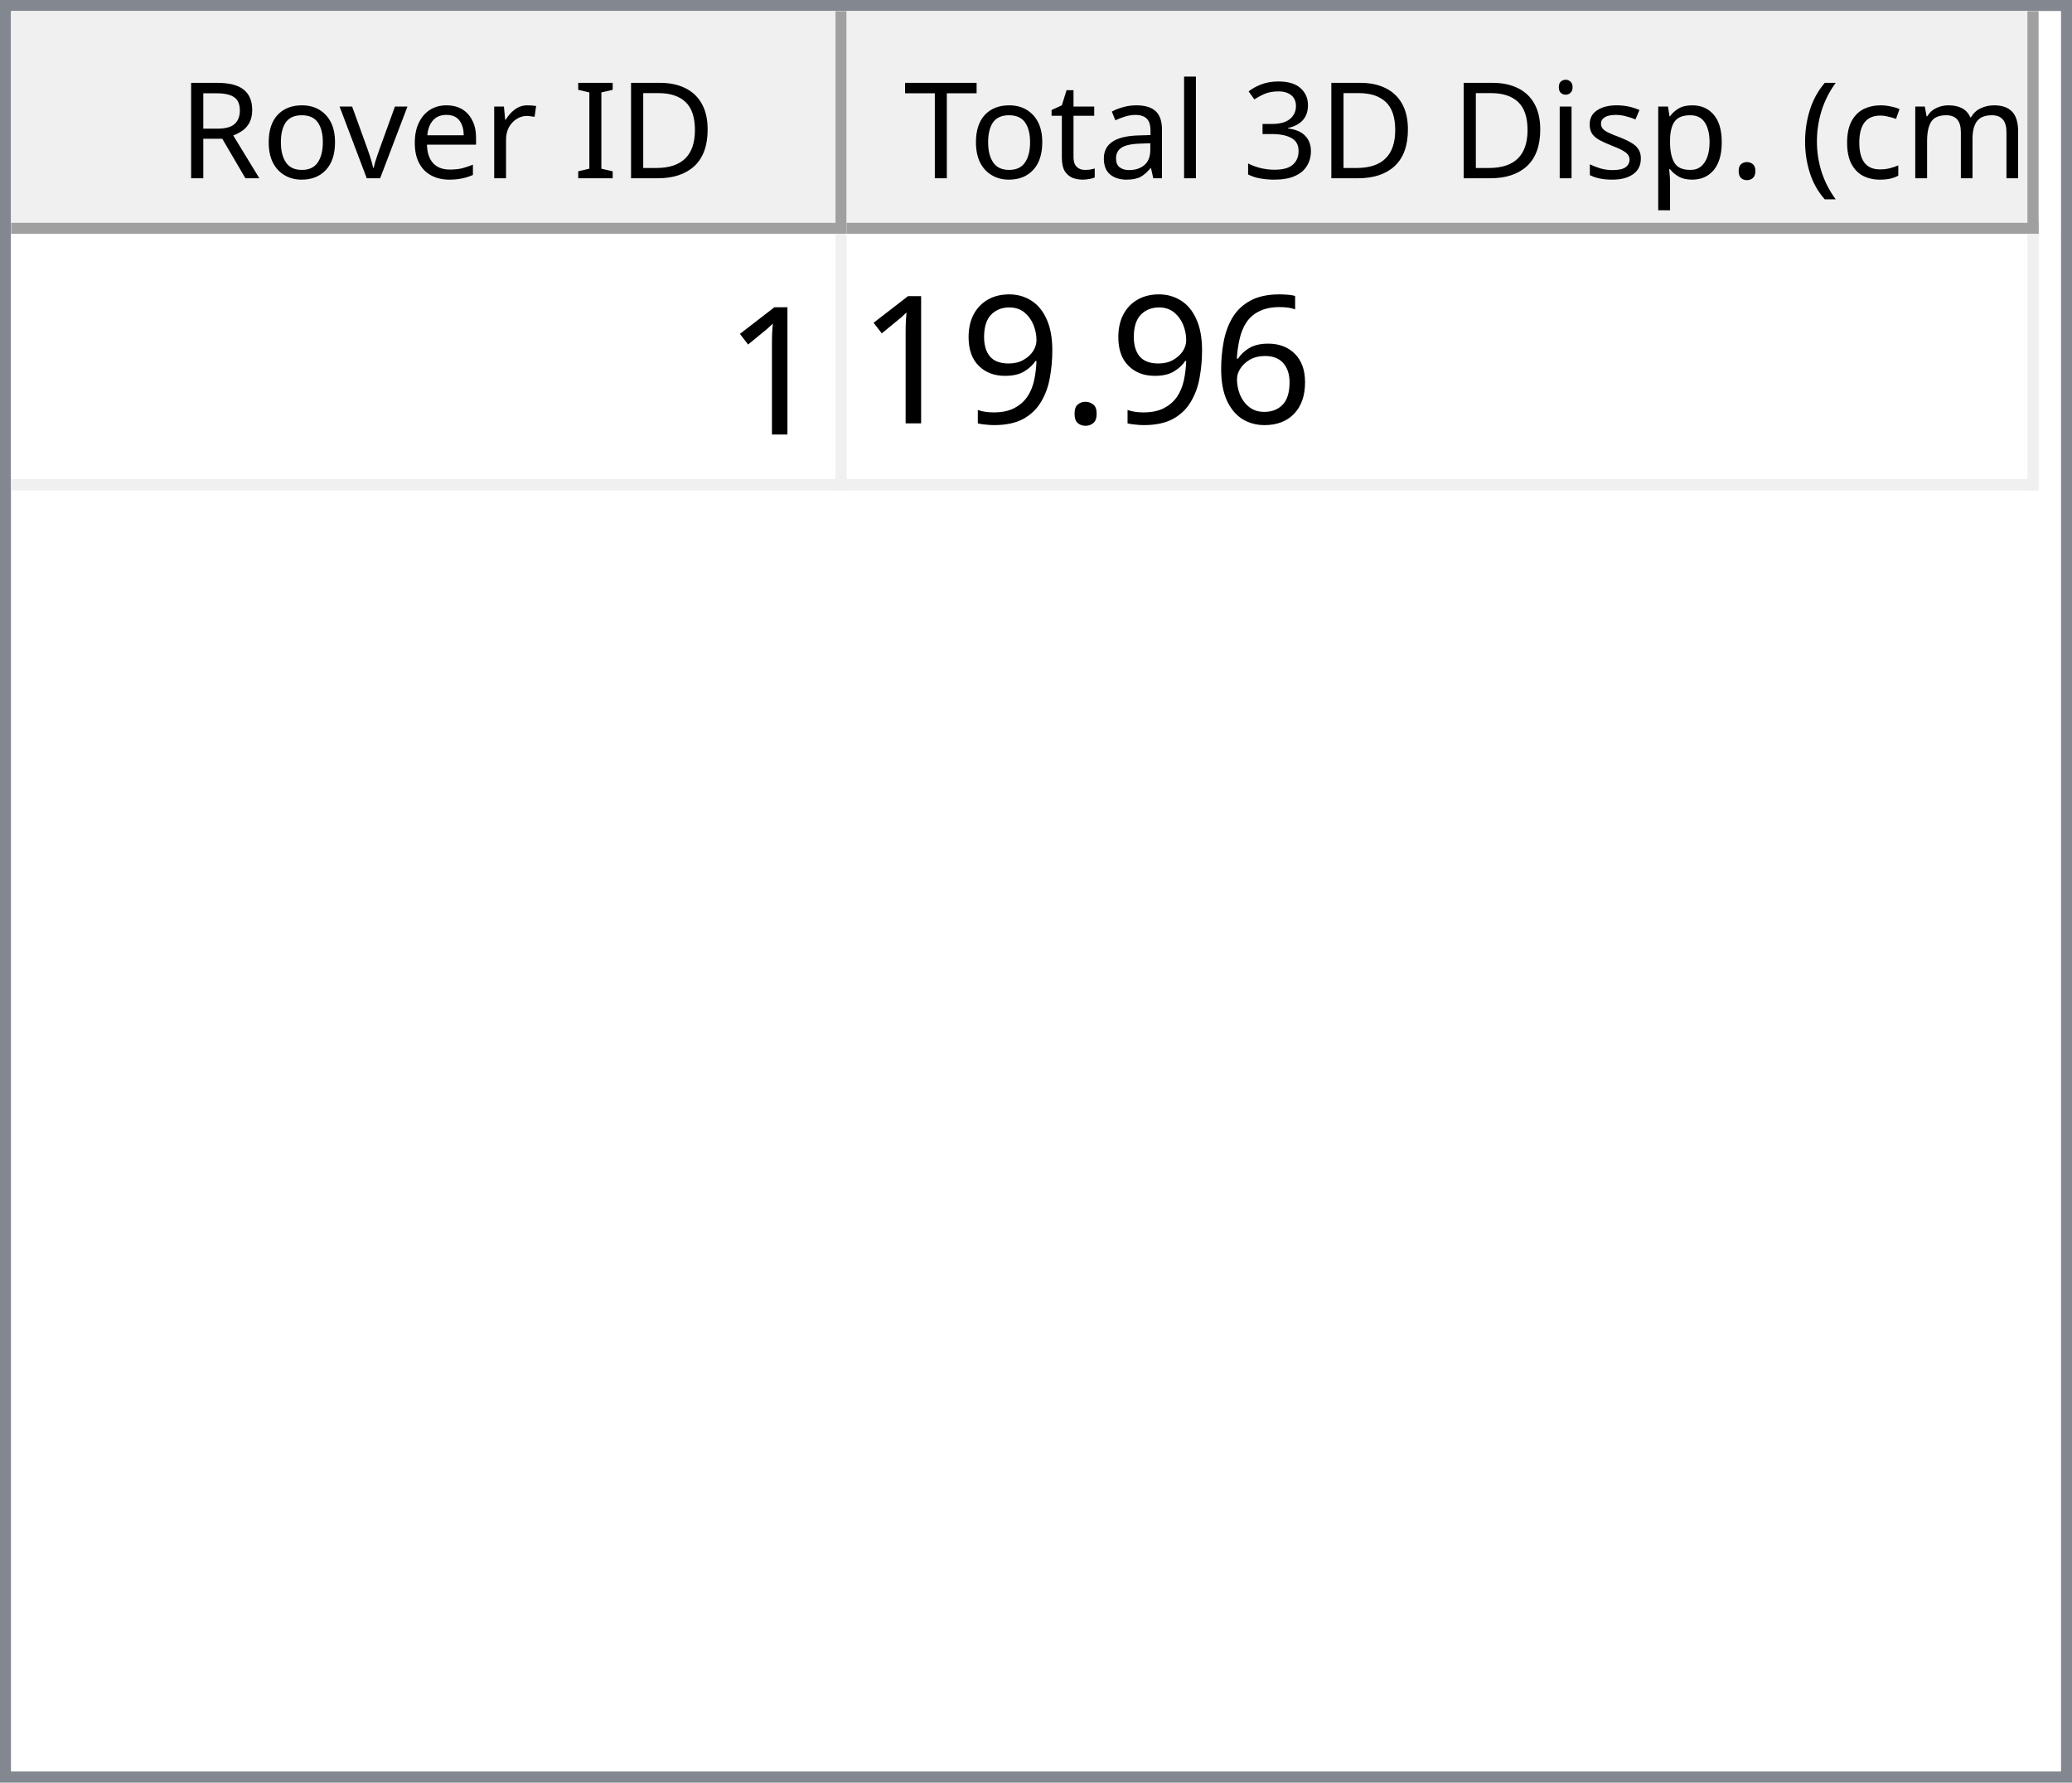
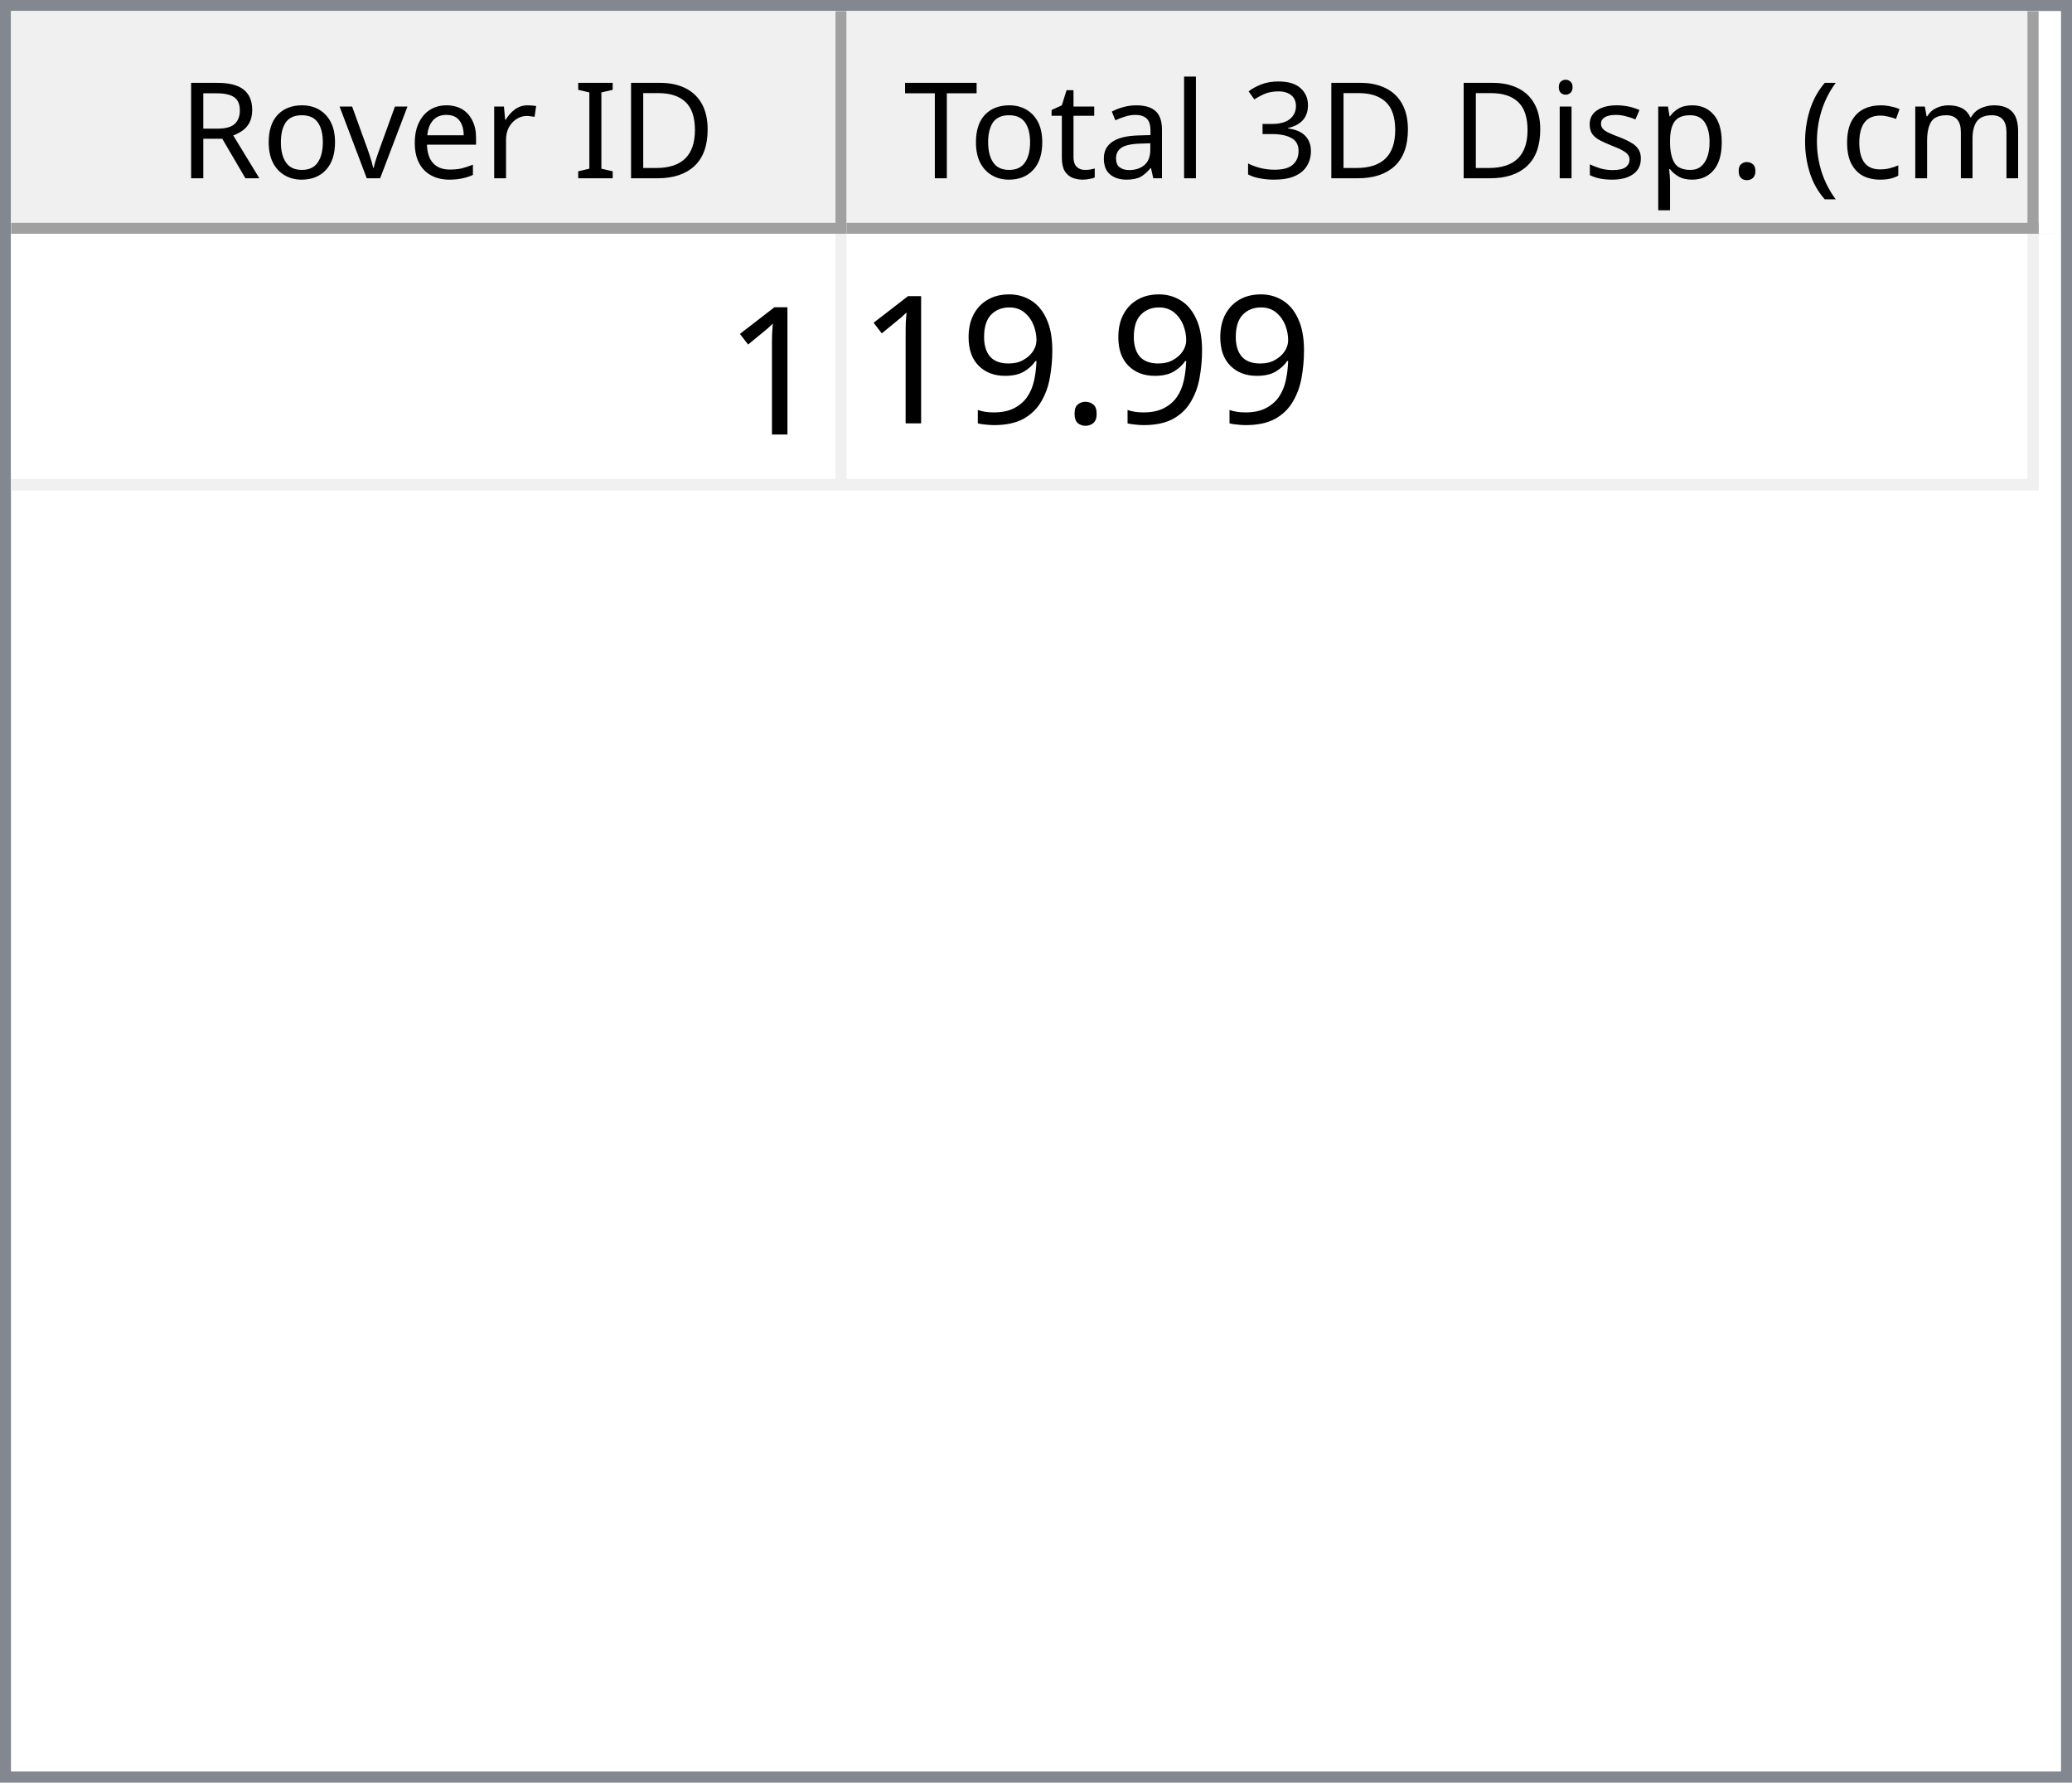
<svg xmlns="http://www.w3.org/2000/svg" style="fill-opacity:1; color-rendering:auto; color-interpolation:auto; text-rendering:auto; stroke:black; stroke-linecap:square; stroke-miterlimit:10; shape-rendering:auto; stroke-opacity:1; fill:black; stroke-dasharray:none; font-weight:normal; stroke-width:1; font-family:'Dialog'; font-style:normal; stroke-linejoin:miter; font-size:12px; stroke-dashoffset:0; image-rendering:auto;" width="186" height="160">
  <defs id="genericDefs" />
  <g>
    <defs id="defs1">
      <clipPath clipPathUnits="userSpaceOnUse" id="clipPath1">
        <path d="M0 0 L186 0 L186 160 L0 160 L0 0 Z" />
      </clipPath>
      <clipPath clipPathUnits="userSpaceOnUse" id="clipPath2">
        <path d="M0 0 L0 160 L186 160 L186 0 Z" />
      </clipPath>
      <clipPath clipPathUnits="userSpaceOnUse" id="clipPath3">
        <path d="M0 0 L0 20 L184 20 L184 0 Z" />
      </clipPath>
      <clipPath clipPathUnits="userSpaceOnUse" id="clipPath4">
        <path d="M0 0 L0 20 L75 20 L75 0 Z" />
      </clipPath>
      <clipPath clipPathUnits="userSpaceOnUse" id="clipPath5">
        <path d="M1 1 L1 19 L74 19 L74 1 Z" />
      </clipPath>
      <clipPath clipPathUnits="userSpaceOnUse" id="clipPath6">
        <path d="M0 0 L0 18 L73 18 L73 0 Z" />
      </clipPath>
      <clipPath clipPathUnits="userSpaceOnUse" id="clipPath7">
        <path d="M-0.5 -0.5 L-0.5 19.5 L74.5 19.5 L74.5 -0.5 Z" />
      </clipPath>
      <clipPath clipPathUnits="userSpaceOnUse" id="clipPath8">
        <path d="M0 0 L0 20 L107 20 L107 0 Z" />
      </clipPath>
      <clipPath clipPathUnits="userSpaceOnUse" id="clipPath9">
        <path d="M1 1 L1 19 L106 19 L106 1 Z" />
      </clipPath>
      <clipPath clipPathUnits="userSpaceOnUse" id="clipPath10">
        <path d="M0 0 L0 18 L105 18 L105 0 Z" />
      </clipPath>
      <clipPath clipPathUnits="userSpaceOnUse" id="clipPath11">
        <path d="M-0.5 -0.5 L-0.5 19.5 L106.5 19.5 L106.5 -0.5 Z" />
      </clipPath>
      <clipPath clipPathUnits="userSpaceOnUse" id="clipPath12">
        <path d="M0 0 L0 138 L184 138 L184 0 Z" />
      </clipPath>
      <clipPath clipPathUnits="userSpaceOnUse" id="clipPath13">
        <path d="M0 0 L0 23 L182 23 L182 0 Z" />
      </clipPath>
      <clipPath clipPathUnits="userSpaceOnUse" id="clipPath14">
        <path d="M-0.5 -0.5 L-0.5 22.5 L181.5 22.5 L181.5 -0.5 Z" />
      </clipPath>
      <clipPath clipPathUnits="userSpaceOnUse" id="clipPath15">
        <path d="M0 0 L0 22 L74 22 L74 0 Z" />
      </clipPath>
      <clipPath clipPathUnits="userSpaceOnUse" id="clipPath16">
        <path d="M0 0 L0 22 L106 22 L106 0 Z" />
      </clipPath>
      <font horiz-adv-x="64.551" id="font1">
        <font-face ascent="107.91" descent="25.098" units-per-em="100" style="font-style:normal; font-family:Segoe UI; font-weight:normal;" />
        <missing-glyph horiz-adv-x="64.551" d="M8.109 0 L8.109 68.266 L56.453 68.266 L56.453 0 L8.109 0 ZM15.328 7.234 L49.219 7.234 L49.219 61.031 L15.328 61.031 L15.328 7.234 Z" />
        <glyph unicode="D" horiz-adv-x="70.117" d="M9.188 0 L9.188 70.016 L28.516 70.016 Q65.531 70.016 65.531 35.891 Q65.531 19.672 55.25 9.836 Q44.969 0 27.734 0 L9.188 0 ZM17.391 62.594 L17.391 7.422 L27.828 7.422 Q41.609 7.422 49.273 14.797 Q56.938 22.172 56.938 35.688 Q56.938 62.594 28.328 62.594 L17.391 62.594 Z" />
        <glyph unicode="I" horiz-adv-x="26.611" d="M17.391 0 L9.188 0 L9.188 70.016 L17.391 70.016 L17.391 0 Z" />
        <glyph unicode=" " horiz-adv-x="27.393" d="" />
        <glyph unicode="r" horiz-adv-x="34.766" d="M34.188 41.891 Q32.078 43.5 28.125 43.5 Q23 43.5 19.555 38.672 Q16.109 33.844 16.109 25.484 L16.109 0 L8.109 0 L8.109 50 L16.109 50 L16.109 39.703 L16.312 39.703 Q18.016 44.969 21.531 47.922 Q25.047 50.875 29.391 50.875 Q32.516 50.875 34.188 50.203 L34.188 41.891 Z" />
        <glyph unicode="e" horiz-adv-x="52.295" d="M48.297 23 L12.984 23 Q13.188 14.656 17.484 10.109 Q21.781 5.562 29.297 5.562 Q37.75 5.562 44.828 11.141 L44.828 3.609 Q38.234 -1.172 27.391 -1.172 Q16.797 -1.172 10.742 5.641 Q4.688 12.453 4.688 24.812 Q4.688 36.469 11.305 43.82 Q17.922 51.172 27.734 51.172 Q37.547 51.172 42.922 44.828 Q48.297 38.484 48.297 27.203 L48.297 23 ZM40.094 29.781 Q40.047 36.719 36.75 40.578 Q33.453 44.438 27.594 44.438 Q21.922 44.438 17.969 40.383 Q14.016 36.328 13.094 29.781 L40.094 29.781 Z" />
        <glyph unicode="v" horiz-adv-x="47.9" d="M47.406 50 L27.484 0 L19.625 0 L0.688 50 L9.469 50 L22.172 13.672 Q23.578 9.672 23.922 6.688 L24.125 6.688 Q24.609 10.453 25.688 13.484 L38.969 50 L47.406 50 Z" />
        <glyph unicode="o" horiz-adv-x="58.594" d="M29 -1.172 Q17.922 -1.172 11.305 5.836 Q4.688 12.844 4.688 24.422 Q4.688 37.016 11.57 44.094 Q18.453 51.172 30.172 51.172 Q41.359 51.172 47.633 44.289 Q53.906 37.406 53.906 25.203 Q53.906 13.234 47.141 6.031 Q40.375 -1.172 29 -1.172 ZM29.594 44.438 Q21.875 44.438 17.383 39.188 Q12.891 33.938 12.891 24.703 Q12.891 15.828 17.43 10.695 Q21.969 5.562 29.594 5.562 Q37.359 5.562 41.531 10.594 Q45.703 15.625 45.703 24.906 Q45.703 34.281 41.531 39.359 Q37.359 44.438 29.594 44.438 Z" />
        <glyph unicode="R" horiz-adv-x="59.814" d="M59.375 0 L49.609 0 L37.891 19.625 Q36.281 22.359 34.766 24.289 Q33.25 26.219 31.664 27.438 Q30.078 28.656 28.25 29.219 Q26.422 29.781 24.125 29.781 L17.391 29.781 L17.391 0 L9.188 0 L9.188 70.016 L30.078 70.016 Q34.672 70.016 38.555 68.867 Q42.438 67.719 45.289 65.375 Q48.141 63.031 49.758 59.547 Q51.375 56.062 51.375 51.375 Q51.375 47.703 50.273 44.656 Q49.172 41.609 47.148 39.211 Q45.125 36.812 42.266 35.133 Q39.406 33.453 35.844 32.516 L35.844 32.328 Q37.594 31.547 38.891 30.547 Q40.188 29.547 41.359 28.18 Q42.531 26.812 43.68 25.078 Q44.828 23.344 46.234 21.047 L59.375 0 ZM17.391 62.594 L17.391 37.203 L28.516 37.203 Q31.594 37.203 34.203 38.133 Q36.812 39.062 38.719 40.797 Q40.625 42.531 41.703 45.047 Q42.781 47.562 42.781 50.688 Q42.781 56.297 39.141 59.445 Q35.5 62.594 28.609 62.594 L17.391 62.594 Z" />
        <glyph unicode=")" horiz-adv-x="30.176" d="M8.297 -15.922 L1.172 -15.922 Q16.406 2.344 16.406 26.812 Q16.406 51.469 1.078 70.016 L8.297 70.016 Q23.531 52.156 23.531 26.703 Q23.531 1.375 8.297 -15.922 Z" />
        <glyph unicode="m" horiz-adv-x="86.133" d="M79.109 0 L71.094 0 L71.094 28.719 Q71.094 37.016 68.531 40.727 Q65.969 44.438 59.906 44.438 Q54.781 44.438 51.195 39.75 Q47.609 35.062 47.609 28.516 L47.609 0 L39.594 0 L39.594 29.688 Q39.594 44.438 28.219 44.438 Q22.953 44.438 19.531 40.016 Q16.109 35.594 16.109 28.516 L16.109 0 L8.109 0 L8.109 50 L16.109 50 L16.109 42.094 L16.312 42.094 Q21.625 51.172 31.844 51.172 Q36.969 51.172 40.773 48.312 Q44.578 45.453 46 40.828 Q51.562 51.172 62.594 51.172 Q79.109 51.172 79.109 30.812 L79.109 0 Z" />
        <glyph unicode="c" horiz-adv-x="46.191" d="M42.188 2.297 Q36.422 -1.172 28.516 -1.172 Q17.828 -1.172 11.258 5.789 Q4.688 12.75 4.688 23.828 Q4.688 36.188 11.766 43.68 Q18.844 51.172 30.672 51.172 Q37.25 51.172 42.281 48.734 L42.281 40.531 Q36.719 44.438 30.375 44.438 Q22.703 44.438 17.797 38.945 Q12.891 33.453 12.891 24.516 Q12.891 15.719 17.508 10.641 Q22.125 5.562 29.891 5.562 Q36.422 5.562 42.188 9.906 L42.188 2.297 Z" />
        <glyph unicode="(" horiz-adv-x="30.176" d="M29.109 -15.922 L21.969 -15.922 Q6.844 1.375 6.844 26.703 Q6.844 52.156 21.969 70.016 L29.203 70.016 Q13.875 51.469 13.875 26.812 Q13.875 2.344 29.109 -15.922 Z" />
        <glyph unicode="." horiz-adv-x="21.68" d="M10.891 -1.078 Q8.641 -1.078 7.055 0.539 Q5.469 2.156 5.469 4.391 Q5.469 6.641 7.055 8.273 Q8.641 9.906 10.891 9.906 Q13.188 9.906 14.797 8.273 Q16.406 6.641 16.406 4.391 Q16.406 2.156 14.797 0.539 Q13.188 -1.078 10.891 -1.078 Z" />
        <glyph unicode="p" horiz-adv-x="58.789" d="M16.312 7.234 L16.109 7.234 L16.109 -23 L8.109 -23 L8.109 50 L16.109 50 L16.109 41.219 L16.312 41.219 Q22.219 51.172 33.594 51.172 Q43.266 51.172 48.688 44.461 Q54.109 37.75 54.109 26.469 Q54.109 13.922 48 6.375 Q41.891 -1.172 31.297 -1.172 Q21.578 -1.172 16.312 7.234 ZM16.109 27.391 L16.109 20.406 Q16.109 14.203 20.141 9.883 Q24.172 5.562 30.375 5.562 Q37.641 5.562 41.773 11.133 Q45.906 16.703 45.906 26.609 Q45.906 34.969 42.047 39.703 Q38.188 44.438 31.594 44.438 Q24.609 44.438 20.359 39.578 Q16.109 34.719 16.109 27.391 Z" />
        <glyph unicode="s" horiz-adv-x="42.432" d="M5.078 1.812 L5.078 10.406 Q11.625 5.562 19.484 5.562 Q30.031 5.562 30.031 12.594 Q30.031 14.594 29.125 15.992 Q28.219 17.391 26.68 18.461 Q25.141 19.531 23.07 20.383 Q21 21.234 18.609 22.172 Q15.281 23.484 12.766 24.828 Q10.25 26.172 8.57 27.859 Q6.891 29.547 6.031 31.695 Q5.172 33.844 5.172 36.719 Q5.172 40.234 6.789 42.945 Q8.406 45.656 11.086 47.484 Q13.766 49.312 17.211 50.242 Q20.656 51.172 24.312 51.172 Q30.812 51.172 35.938 48.922 L35.938 40.828 Q30.422 44.438 23.25 44.438 Q21 44.438 19.195 43.922 Q17.391 43.406 16.094 42.477 Q14.797 41.547 14.086 40.258 Q13.375 38.969 13.375 37.406 Q13.375 35.453 14.086 34.133 Q14.797 32.812 16.164 31.789 Q17.531 30.766 19.484 29.938 Q21.438 29.109 23.922 28.125 Q27.25 26.859 29.883 25.516 Q32.516 24.172 34.375 22.484 Q36.234 20.797 37.234 18.602 Q38.234 16.406 38.234 13.375 Q38.234 9.672 36.602 6.938 Q34.969 4.203 32.234 2.398 Q29.5 0.594 25.93 -0.289 Q22.359 -1.172 18.453 -1.172 Q10.75 -1.172 5.078 1.812 Z" />
        <glyph unicode="i" horiz-adv-x="24.219" d="M12.203 62.703 Q10.062 62.703 8.547 64.164 Q7.031 65.625 7.031 67.875 Q7.031 70.125 8.547 71.609 Q10.062 73.094 12.203 73.094 Q14.406 73.094 15.945 71.609 Q17.484 70.125 17.484 67.875 Q17.484 65.719 15.945 64.211 Q14.406 62.703 12.203 62.703 ZM16.109 0 L8.109 0 L8.109 50 L16.109 50 L16.109 0 Z" />
        <glyph unicode="3" horiz-adv-x="53.906" d="M46.531 19.828 Q46.531 15.094 44.75 11.211 Q42.969 7.328 39.719 4.57 Q36.469 1.812 31.93 0.297 Q27.391 -1.219 21.922 -1.219 Q11.922 -1.219 6 2.594 L6 11.188 Q13.094 5.609 22.219 5.609 Q25.875 5.609 28.828 6.539 Q31.781 7.469 33.906 9.227 Q36.031 10.984 37.18 13.477 Q38.328 15.969 38.328 19.094 Q38.328 32.812 18.797 32.812 L12.984 32.812 L12.984 39.594 L18.5 39.594 Q35.797 39.594 35.797 52.484 Q35.797 64.406 22.609 64.406 Q15.188 64.406 8.688 59.422 L8.688 67.188 Q15.375 71.188 24.609 71.188 Q29 71.188 32.57 69.969 Q36.141 68.75 38.68 66.555 Q41.219 64.359 42.609 61.281 Q44 58.203 44 54.5 Q44 40.672 30.031 36.719 L30.031 36.531 Q33.594 36.141 36.625 34.797 Q39.656 33.453 41.852 31.305 Q44.047 29.156 45.289 26.25 Q46.531 23.344 46.531 19.828 Z" />
        <glyph unicode="l" horiz-adv-x="24.219" d="M16.109 0 L8.109 0 L8.109 74.031 L16.109 74.031 L16.109 0 Z" />
        <glyph unicode="a" horiz-adv-x="50.879" d="M43.891 0 L35.891 0 L35.891 7.812 L35.688 7.812 Q30.469 -1.172 20.312 -1.172 Q12.844 -1.172 8.617 2.781 Q4.391 6.734 4.391 13.281 Q4.391 27.297 20.906 29.594 L35.891 31.688 Q35.891 44.438 25.594 44.438 Q16.547 44.438 9.281 38.281 L9.281 46.484 Q16.656 51.172 26.266 51.172 Q43.891 51.172 43.891 32.516 L43.891 0 ZM35.891 25.297 L23.828 23.641 Q18.266 22.859 15.43 20.875 Q12.594 18.891 12.594 13.875 Q12.594 10.203 15.211 7.883 Q17.828 5.562 22.172 5.562 Q28.125 5.562 32.008 9.742 Q35.891 13.922 35.891 20.312 L35.891 25.297 Z" />
        <glyph unicode="t" horiz-adv-x="33.887" d="M31.297 0.484 Q28.469 -1.078 23.828 -1.078 Q10.688 -1.078 10.688 13.578 L10.688 43.172 L2.094 43.172 L2.094 50 L10.688 50 L10.688 62.203 L18.703 64.797 L18.703 50 L31.297 50 L31.297 43.172 L18.703 43.172 L18.703 14.984 Q18.703 9.969 20.414 7.82 Q22.125 5.672 26.078 5.672 Q29.109 5.672 31.297 7.328 L31.297 0.484 Z" />
        <glyph unicode="T" horiz-adv-x="52.393" d="M50.594 62.594 L30.375 62.594 L30.375 0 L22.172 0 L22.172 62.594 L2 62.594 L2 70.016 L50.594 70.016 L50.594 62.594 Z" />
      </font>
      <font horiz-adv-x="75.0" id="font2">
        <font-face ascent="100.537" descent="21.973" units-per-em="100" style="font-style:normal; font-family:sans-serif; font-weight:normal;" />
        <missing-glyph horiz-adv-x="75.0" d="M12.5 0 L12.5 62.5 L62.5 62.5 L62.5 0 L12.5 0 ZM14.062 1.562 L60.938 1.562 L60.938 60.938 L14.062 60.938 L14.062 1.562 Z" />
        <glyph unicode="1" horiz-adv-x="55.615" d="M37.25 0 L28.469 0 L28.469 56 Q25.297 52.984 20.141 49.953 Q14.984 46.922 10.891 45.406 L10.891 53.906 Q18.266 57.375 23.781 62.305 Q29.297 67.234 31.594 71.875 L37.25 71.875 L37.25 0 Z" />
-         <glyph unicode="6" horiz-adv-x="55.615" d="M49.75 54.047 L41.016 53.375 Q39.844 58.547 37.703 60.891 Q34.125 64.656 28.906 64.656 Q24.703 64.656 21.531 62.312 Q17.391 59.281 14.992 53.469 Q12.594 47.656 12.5 36.922 Q15.672 41.75 20.266 44.094 Q24.859 46.438 29.891 46.438 Q38.672 46.438 44.852 39.969 Q51.031 33.5 51.031 23.25 Q51.031 16.5 48.125 10.719 Q45.219 4.938 40.141 1.859 Q35.062 -1.219 28.609 -1.219 Q17.625 -1.219 10.695 6.859 Q3.766 14.938 3.766 33.5 Q3.766 54.25 11.422 63.672 Q18.109 71.875 29.438 71.875 Q37.891 71.875 43.289 67.141 Q48.688 62.406 49.75 54.047 ZM13.875 23.188 Q13.875 18.656 15.797 14.508 Q17.719 10.359 21.188 8.18 Q24.656 6 28.469 6 Q34.031 6 38.039 10.492 Q42.047 14.984 42.047 22.703 Q42.047 30.125 38.086 34.398 Q34.125 38.672 28.125 38.672 Q22.172 38.672 18.023 34.398 Q13.875 30.125 13.875 23.188 Z" />
        <glyph unicode="." horiz-adv-x="27.783" d="M9.078 0 L9.078 10.016 L19.094 10.016 L19.094 0 L9.078 0 Z" />
        <glyph unicode="9" horiz-adv-x="55.615" d="M5.469 16.547 L13.922 17.328 Q14.984 11.375 18.016 8.688 Q21.047 6 25.781 6 Q29.828 6 32.883 7.859 Q35.938 9.719 37.891 12.82 Q39.844 15.922 41.164 21.195 Q42.484 26.469 42.484 31.938 Q42.484 32.516 42.438 33.688 Q39.797 29.5 35.234 26.883 Q30.672 24.266 25.344 24.266 Q16.453 24.266 10.305 30.711 Q4.156 37.156 4.156 47.703 Q4.156 58.594 10.578 65.234 Q17 71.875 26.656 71.875 Q33.641 71.875 39.43 68.117 Q45.219 64.359 48.219 57.398 Q51.219 50.438 51.219 37.25 Q51.219 23.531 48.242 15.406 Q45.266 7.281 39.383 3.031 Q33.5 -1.219 25.594 -1.219 Q17.188 -1.219 11.867 3.445 Q6.547 8.109 5.469 16.547 ZM41.453 48.141 Q41.453 55.719 37.43 60.156 Q33.406 64.594 27.734 64.594 Q21.875 64.594 17.531 59.812 Q13.188 55.031 13.188 47.406 Q13.188 40.578 17.312 36.305 Q21.438 32.031 27.484 32.031 Q33.594 32.031 37.523 36.305 Q41.453 40.578 41.453 48.141 Z" />
      </font>
    </defs>
    <g style="fill:white; stroke:white;">
      <rect x="0" y="0" width="186" style="clip-path:url(#clipPath1); stroke:none;" height="160" />
    </g>
    <g style="fill:white; text-rendering:optimizeSpeed; color-rendering:optimizeSpeed; image-rendering:optimizeSpeed; shape-rendering:crispEdges; stroke:white; color-interpolation:sRGB;">
      <rect x="0" width="186" height="160" y="0" style="stroke:none;" />
      <path style="stroke:none;" d="M0 160 L186 160 L186 0 L0 0 Z" />
    </g>
    <g style="fill:rgb(240,240,240); font-family:'Segoe UI'; stroke:rgb(240,240,240);">
      <rect x="0" y="0" width="186" style="clip-path:url(#clipPath2); stroke:none;" height="160" />
    </g>
    <g style="fill:rgb(130,135,144); font-family:'Segoe UI'; stroke:rgb(130,135,144);">
      <path d="M0 0 L186 0 L186 160 L0 160 L0 0 ZM1 1 L185 1 L185 159 L1 159 L1 1 Z" style="fill-rule:evenodd; clip-path:url(#clipPath2); stroke:none;" />
    </g>
    <g style="fill:white; font-family:'Segoe UI'; stroke:white;" transform="translate(1,1)">
      <rect x="0" y="0" width="184" style="clip-path:url(#clipPath3); stroke:none;" height="20" />
    </g>
    <g style="fill:rgb(240,240,240); font-family:'Segoe UI'; stroke:rgb(240,240,240);" transform="translate(1,1)">
      <rect x="0" y="0" width="75" style="clip-path:url(#clipPath4); stroke:none;" height="20" />
    </g>
    <g style="font-family:'Segoe UI';" transform="translate(2,2)">
      <text x="14" xml:space="preserve" y="14" style="clip-path:url(#clipPath6); stroke:none;">Rover ID</text>
    </g>
    <g style="fill:rgb(160,160,160); font-family:'Segoe UI'; stroke:rgb(160,160,160); stroke-linejoin:bevel;" transform="translate(1.5,1.5)">
      <line x1="74" x2="74" y1="0" style="fill:none; clip-path:url(#clipPath7);" y2="19" />
    </g>
    <g style="fill:rgb(160,160,160); font-family:'Segoe UI'; stroke:rgb(160,160,160); stroke-linejoin:bevel;" transform="matrix(1,0,0,1,1,1) translate(0.5,0.5)">
      <line x1="0" x2="74" y1="19" style="fill:none; clip-path:url(#clipPath7);" y2="19" />
    </g>
    <g style="fill:rgb(240,240,240); font-family:'Segoe UI'; stroke:rgb(240,240,240);" transform="translate(76,1)">
      <rect x="0" y="0" width="107" style="clip-path:url(#clipPath8); stroke:none;" height="20" />
    </g>
    <g style="font-family:'Segoe UI';" transform="translate(77,2)">
      <text x="1" xml:space="preserve" y="14" style="clip-path:url(#clipPath10); stroke:none;"> Total 3D Disp. (cm)</text>
    </g>
    <g style="fill:rgb(160,160,160); font-family:'Segoe UI'; stroke:rgb(160,160,160); stroke-linejoin:bevel;" transform="translate(76.5,1.5)">
      <line x1="106" x2="106" y1="0" style="fill:none; clip-path:url(#clipPath11);" y2="19" />
    </g>
    <g style="fill:rgb(160,160,160); font-family:'Segoe UI'; stroke:rgb(160,160,160); stroke-linejoin:bevel;" transform="matrix(1,0,0,1,76,1) translate(0.5,0.5)">
      <line x1="0" x2="106" y1="19" style="fill:none; clip-path:url(#clipPath11);" y2="19" />
    </g>
    <g style="fill:white; font-family:'Segoe UI'; stroke:white;" transform="translate(1,21)">
      <rect x="0" y="0" width="184" style="clip-path:url(#clipPath12); stroke:none;" height="138" />
    </g>
    <g style="fill:rgb(240,240,240); font-size:16px; font-family:sans-serif; stroke:rgb(240,240,240);" transform="translate(1,21)">
      <rect x="0" y="0" width="182" style="clip-path:url(#clipPath13); stroke:none;" height="23" />
      <line transform="translate(0.5,0.5)" x1="0" x2="181" y1="22" style="clip-path:url(#clipPath14); fill:none; stroke-linejoin:bevel;" y2="22" />
    </g>
    <g transform="matrix(1,0,0,1,1,21) translate(0.5,0.5)" style="fill:rgb(240,240,240); font-size:16px; font-family:sans-serif; stroke:rgb(240,240,240); stroke-linejoin:bevel;">
      <line x1="74" x2="74" y1="0" style="fill:none; clip-path:url(#clipPath14);" y2="22" />
    </g>
    <g transform="matrix(1,0,0,1,1,21) translate(0.5,0.5)" style="fill:rgb(240,240,240); font-size:16px; font-family:sans-serif; stroke:rgb(240,240,240); stroke-linejoin:bevel;">
      <line x1="181" x2="181" y1="0" style="fill:none; clip-path:url(#clipPath14);" y2="22" />
    </g>
    <g style="fill:white; font-size:16px; font-family:sans-serif; stroke:white;" transform="matrix(1,0,0,1,1,21)">
      <rect x="0" y="0" width="74" style="clip-path:url(#clipPath15); stroke:none;" height="22" />
      <text x="64" y="18" style="fill:black; clip-path:url(#clipPath15); stroke:none;" xml:space="preserve">1</text>
    </g>
    <g style="fill:white; font-size:16px; font-family:sans-serif; stroke:white;" transform="matrix(1,0,0,1,1,21) translate(75,0)">
      <rect x="0" y="0" width="106" style="clip-path:url(#clipPath16); stroke:none;" height="22" />
-       <text x="1" y="17" style="fill:black; clip-path:url(#clipPath16); stroke:none;" xml:space="preserve">19.96</text>
+       <text x="1" y="17" style="fill:black; clip-path:url(#clipPath16); stroke:none;" xml:space="preserve">19.99</text>
    </g>
  </g>
</svg>
